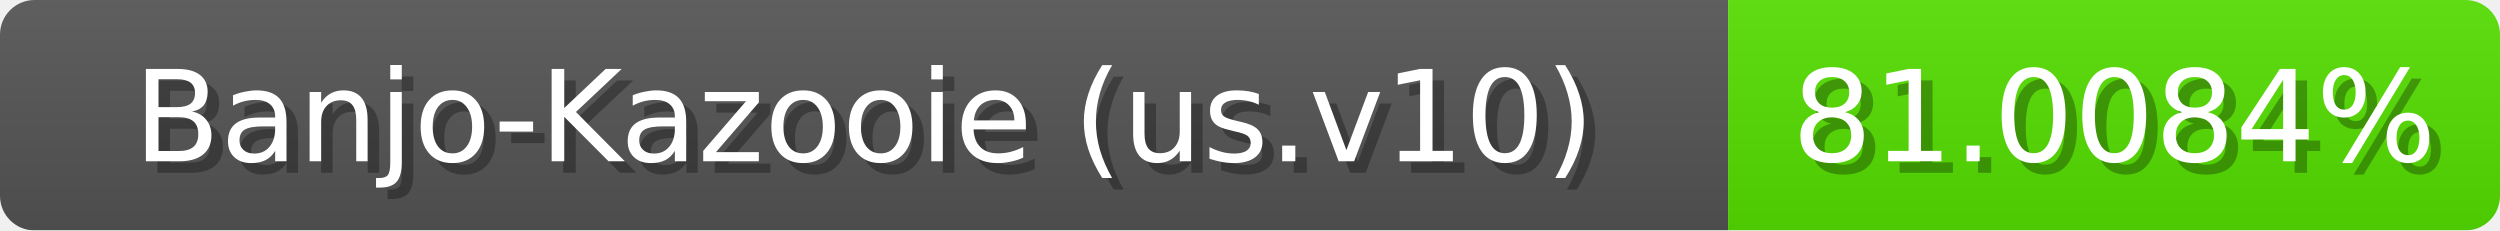
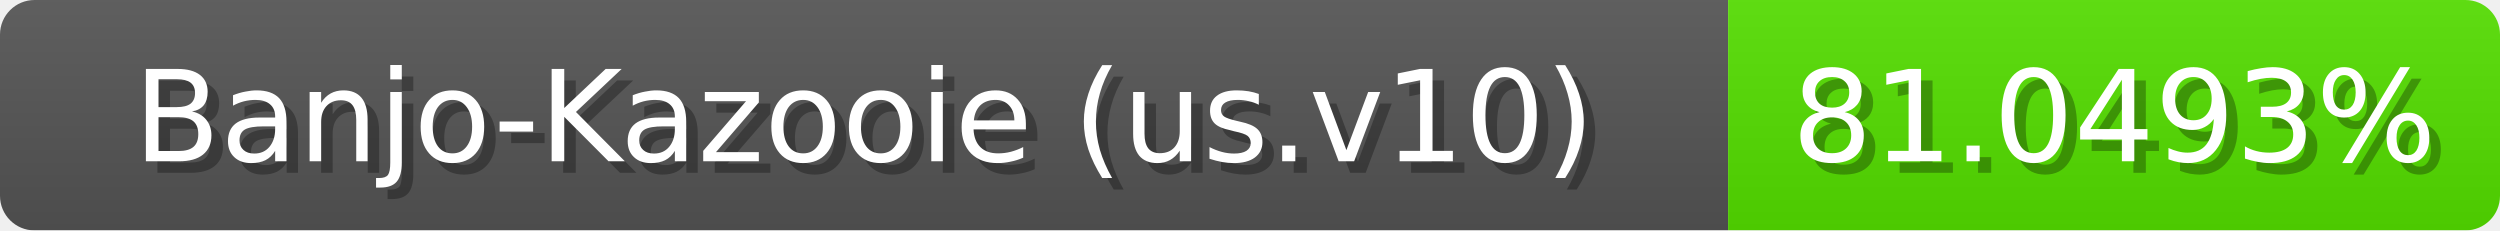
<svg xmlns="http://www.w3.org/2000/svg" width="217" height="20">
  <linearGradient id="b" x2="0" y2="100%">
    <stop offset="0" stop-color="#bbb" stop-opacity=".1" />
    <stop offset="1" stop-opacity=".1" />
  </linearGradient>
  <mask id="anybadge_1">
    <rect width="217" height="20" rx="3" fill="#fff" />
  </mask>
  <g mask="url(#anybadge_1)">
    <path fill="#555" d="M0 0h150v20H0z" />
    <path fill="#55e000" d="M150 0h67v20H150z" />
    <path fill="url(#b)" d="M0 0h217v20H0z" />
  </g>
  <g fill="#fff" text-anchor="middle" font-family="DejaVu Sans,Verdana,Geneva,sans-serif" font-size="11">
    <text x="76.0" y="15" fill="#010101" fill-opacity=".3">Banjo-Kazooie (us.v10)</text>
    <text x="75.0" y="14">Banjo-Kazooie (us.v10)</text>
  </g>
  <g fill="#fff" text-anchor="middle" font-family="DejaVu Sans,Verdana,Geneva,sans-serif" font-size="11">
-     <text x="184.5" y="15" fill="#010101" fill-opacity=".3">81.0084%</text>
-     <text x="183.5" y="14">81.0084%</text>
+     <text x="184.5" y="15" fill="#010101" fill-opacity=".3">81.0493%</text>
+     <text x="183.5" y="14">81.0493%</text>
  </g>
</svg>
